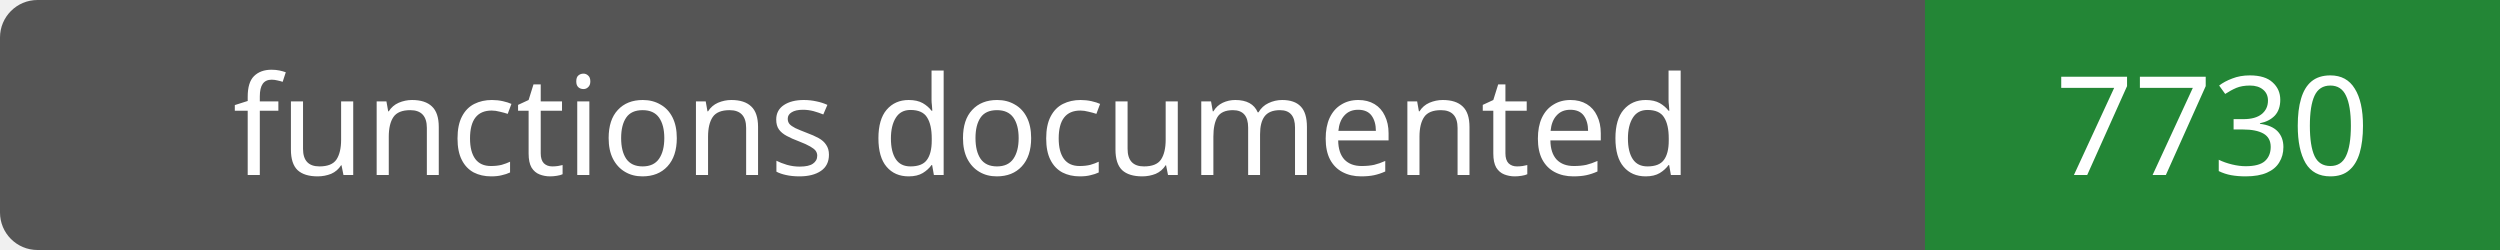
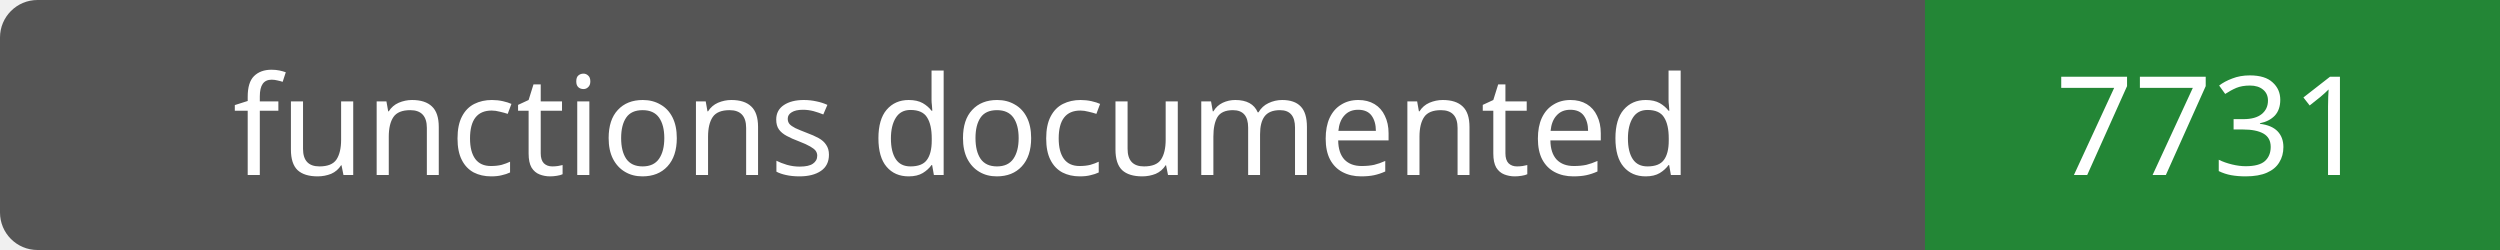
- <svg xmlns="http://www.w3.org/2000/svg" width="200" height="20" role="img" aria-label="functions documented: 7730">
+ <svg xmlns="http://www.w3.org/2000/svg" width="200" height="20" role="img" aria-label="functions documented: 7731">
  <rect width="200" height="20" rx="3" fill="#555" />
  <path fill="#238636" d="M154 0h46v20H154z" />
  <g fill="#fff" text-anchor="middle" font-family="Verdana,sans-serif" font-size="11">
    <text x="77.0" y="14">functions documented</text>
-     <text x="177.0" y="14">7730</text>
+     <text x="177.0" y="14">7731</text>
  </g>
</svg>
